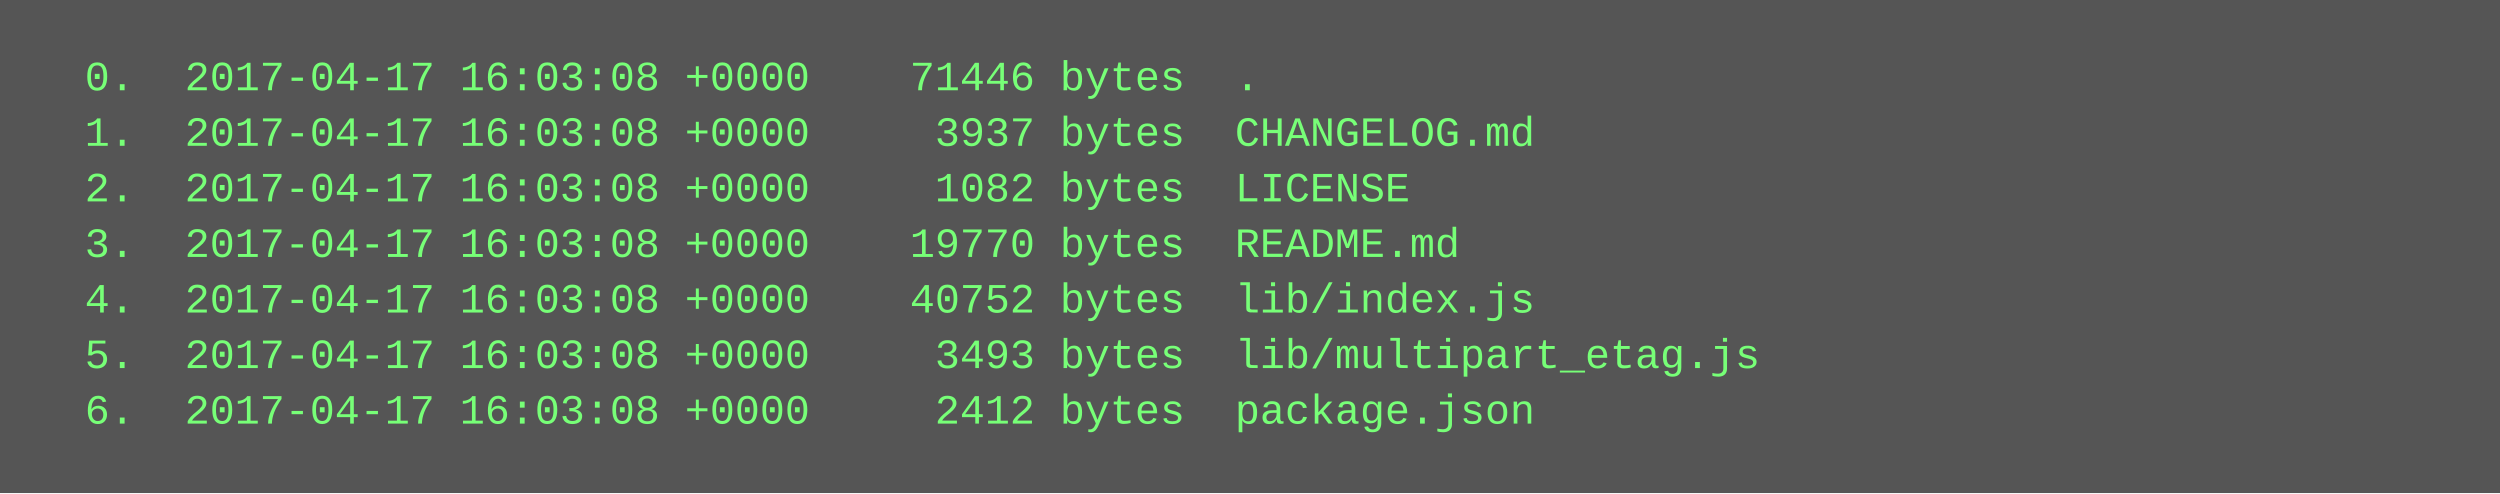
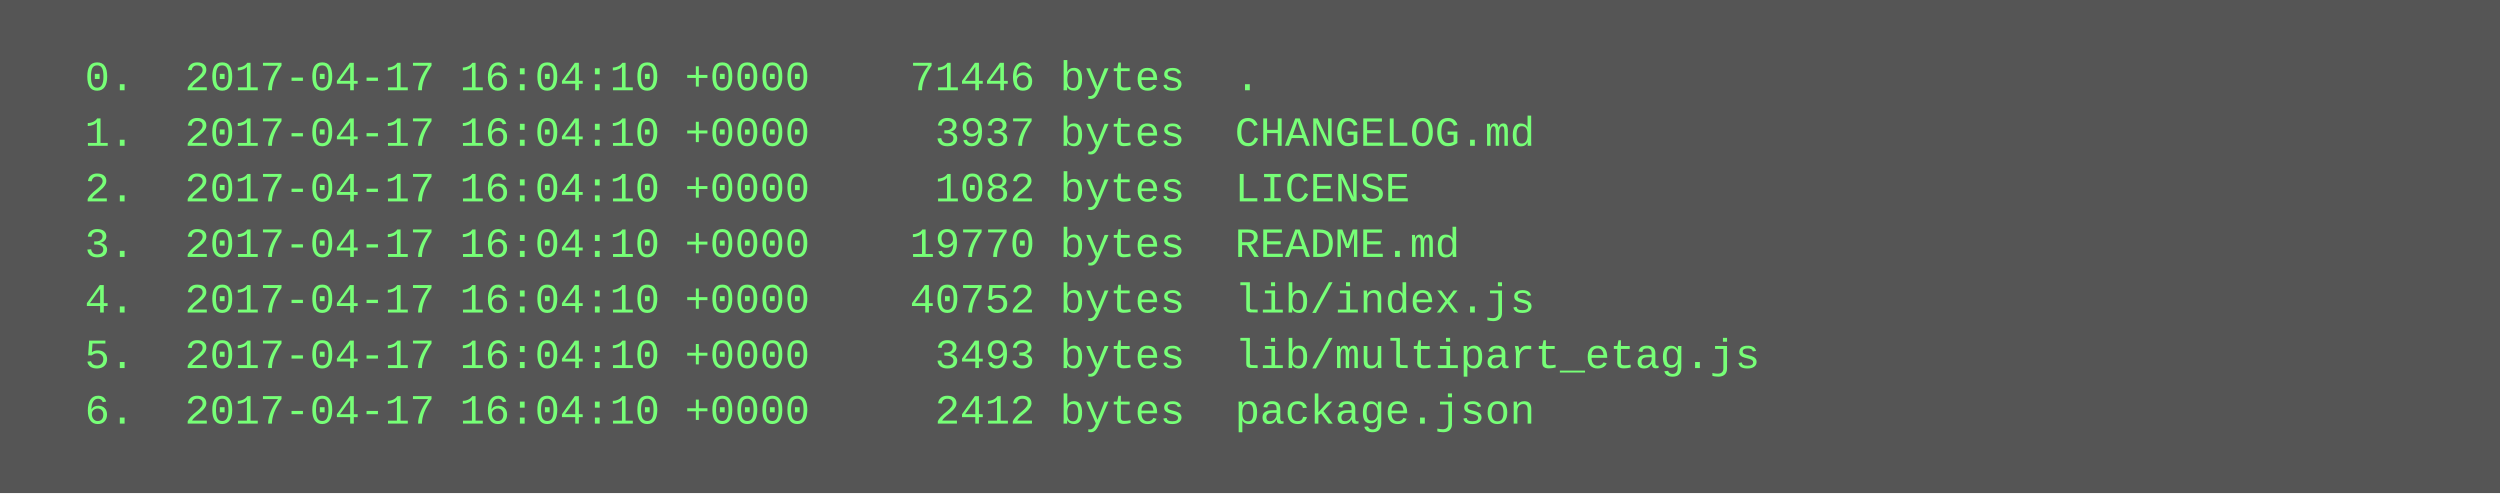
<svg xmlns="http://www.w3.org/2000/svg" height="142" width="720">
  <rect height="142" fill="#555" width="720" />
  <text fill="#7f7" font-family="Courier New" font-size="12" xml:space="preserve">
-     <tspan x="10" y="26">  0.  2017-04-17 16:03:08 +0000    71446 bytes  .</tspan>
-     <tspan x="10" y="42">  1.  2017-04-17 16:03:08 +0000     3937 bytes  CHANGELOG.md</tspan>
-     <tspan x="10" y="58">  2.  2017-04-17 16:03:08 +0000     1082 bytes  LICENSE</tspan>
-     <tspan x="10" y="74">  3.  2017-04-17 16:03:08 +0000    19770 bytes  README.md</tspan>
-     <tspan x="10" y="90">  4.  2017-04-17 16:03:08 +0000    40752 bytes  lib/index.js</tspan>
-     <tspan x="10" y="106">  5.  2017-04-17 16:03:08 +0000     3493 bytes  lib/multipart_etag.js</tspan>
-     <tspan x="10" y="122">  6.  2017-04-17 16:03:08 +0000     2412 bytes  package.json</tspan>
+     <tspan x="10" y="26">  0.  2017-04-17 16:04:10 +0000    71446 bytes  .</tspan>
+     <tspan x="10" y="42">  1.  2017-04-17 16:04:10 +0000     3937 bytes  CHANGELOG.md</tspan>
+     <tspan x="10" y="58">  2.  2017-04-17 16:04:10 +0000     1082 bytes  LICENSE</tspan>
+     <tspan x="10" y="74">  3.  2017-04-17 16:04:10 +0000    19770 bytes  README.md</tspan>
+     <tspan x="10" y="90">  4.  2017-04-17 16:04:10 +0000    40752 bytes  lib/index.js</tspan>
+     <tspan x="10" y="106">  5.  2017-04-17 16:04:10 +0000     3493 bytes  lib/multipart_etag.js</tspan>
+     <tspan x="10" y="122">  6.  2017-04-17 16:04:10 +0000     2412 bytes  package.json</tspan>
  </text>
</svg>
